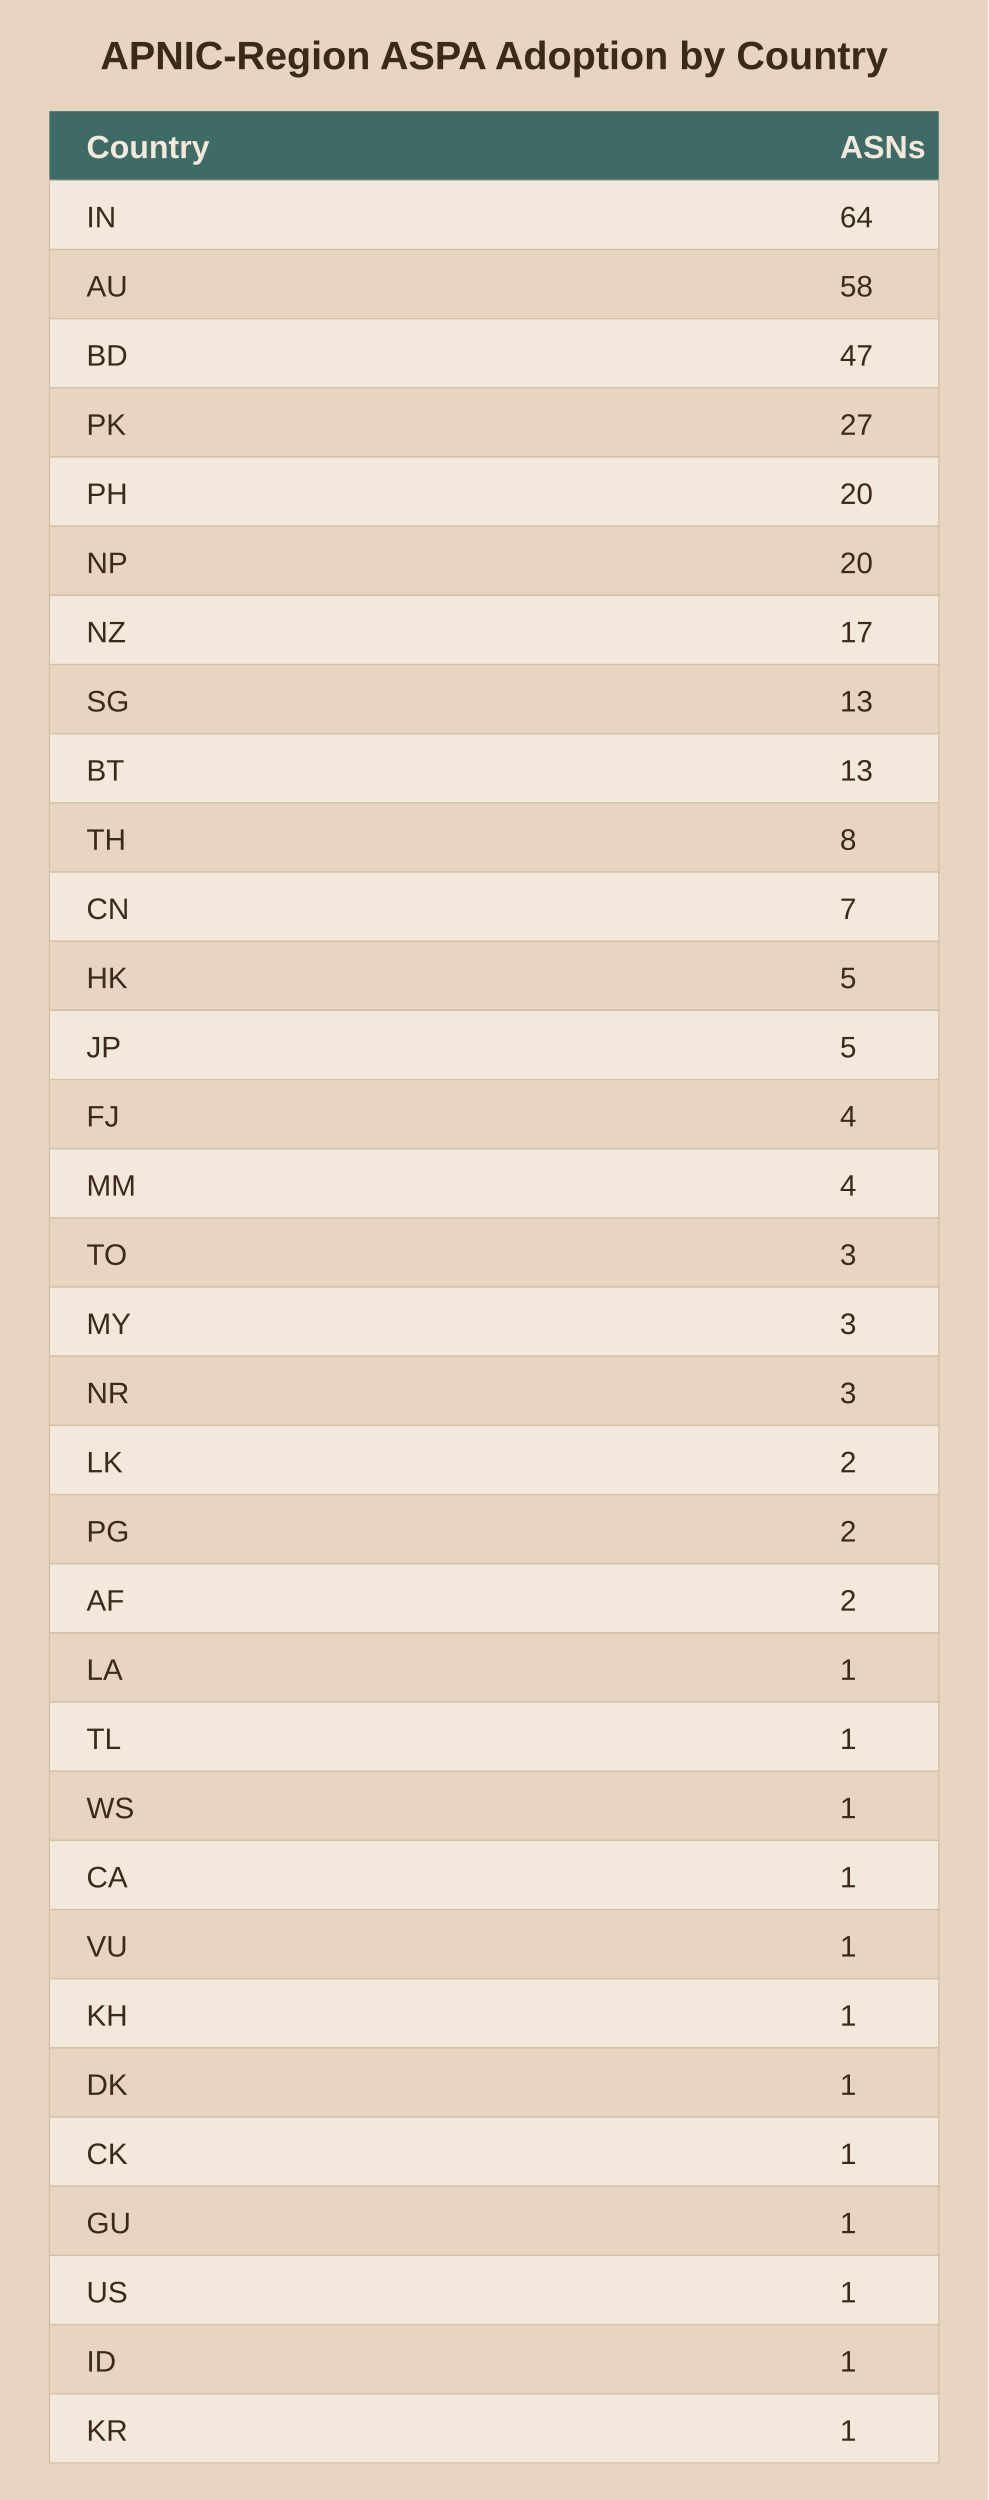
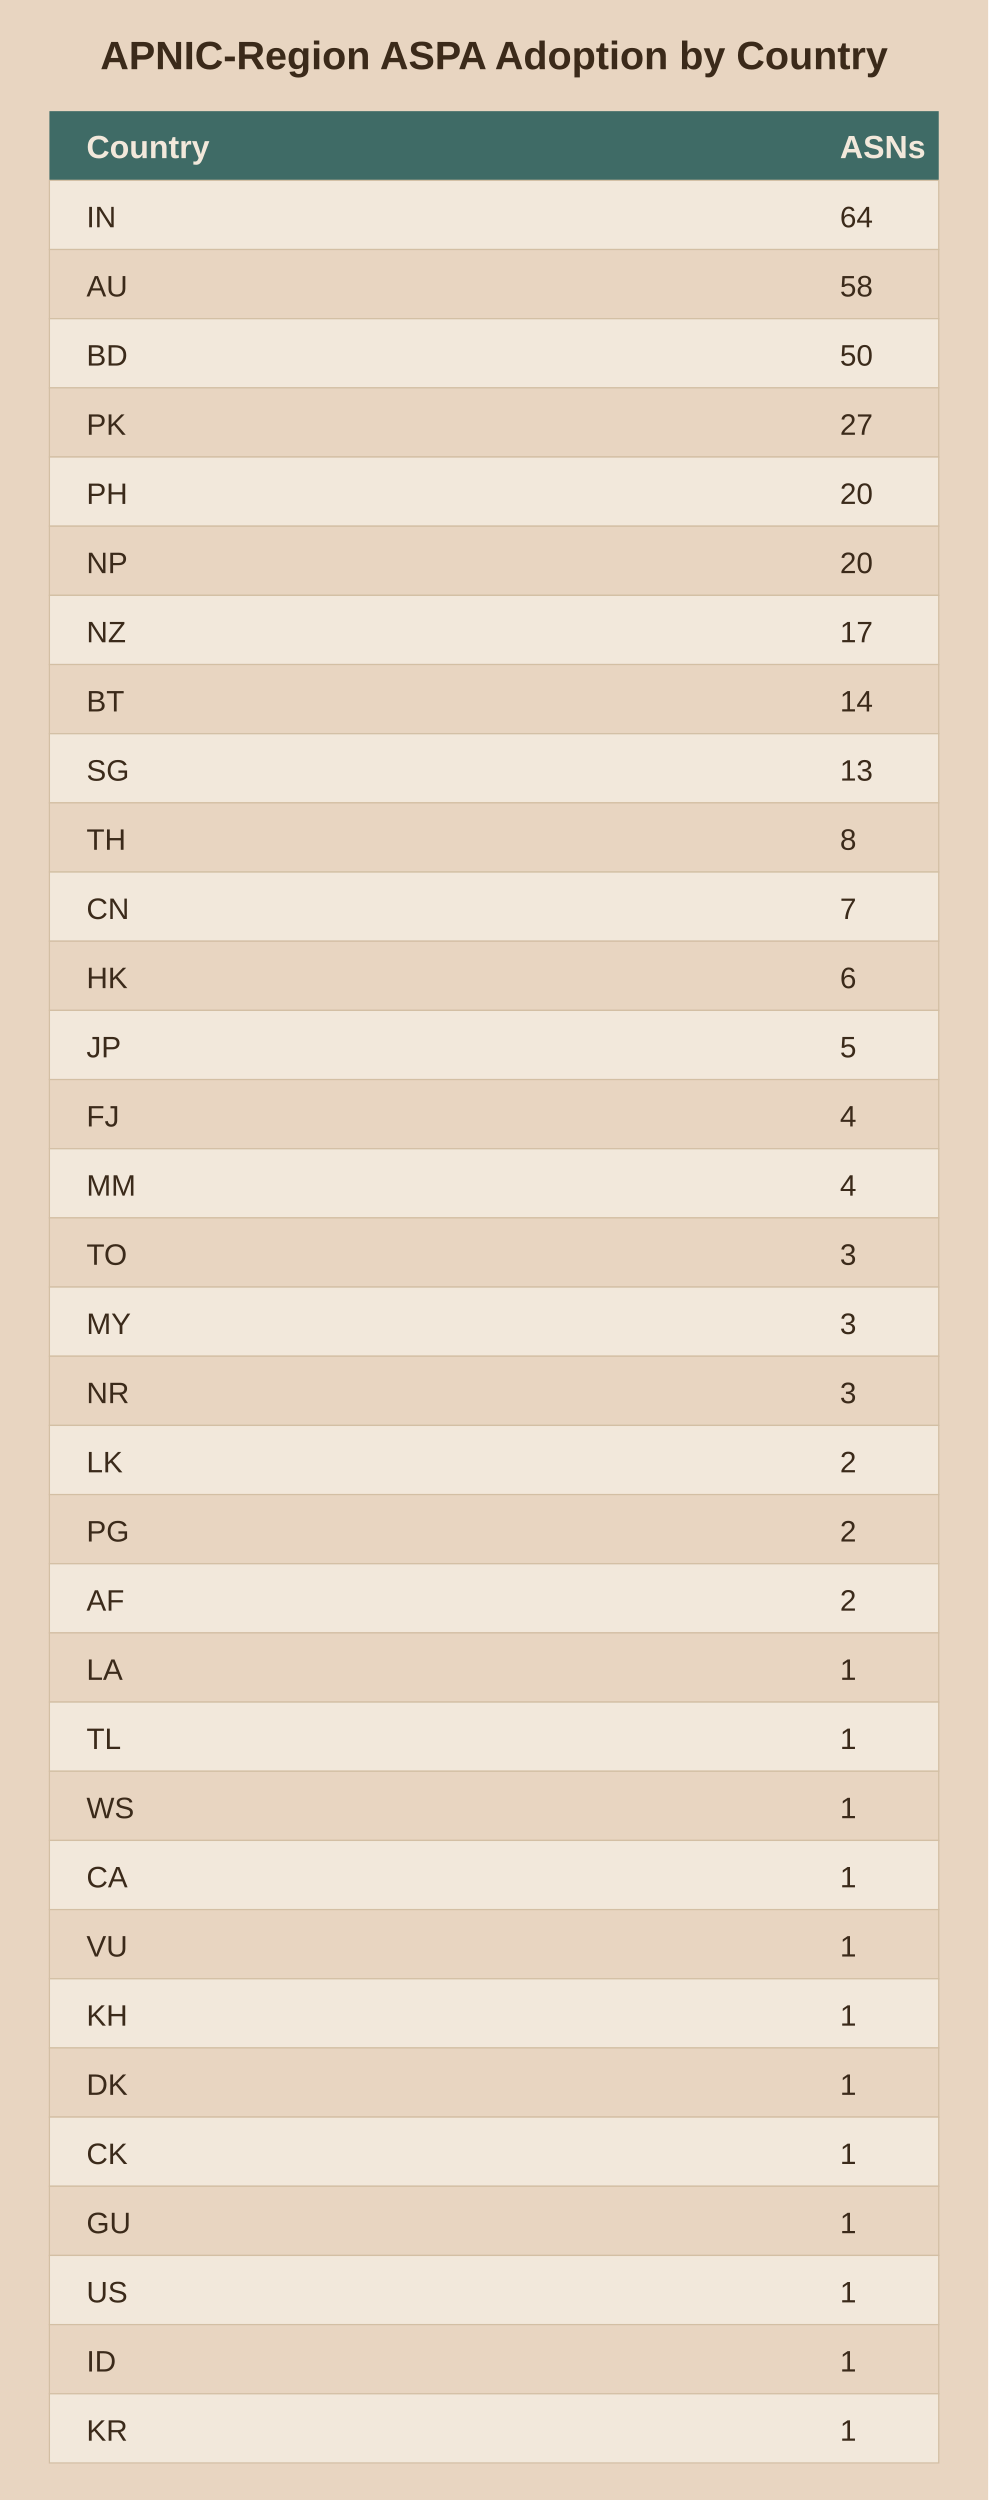
<svg xmlns="http://www.w3.org/2000/svg" viewBox="0 0 400 1012">
  <rect width="400" height="1012" fill="#e8d5c1" />
  <text x="200.0" y="28" text-anchor="middle" font-family="Arial" font-size="16" font-weight="bold" fill="#3b2a1a">APNIC-Region ASPA Adoption by Country</text>
  <rect x="20" y="45" width="360" height="28" fill="#3f6b66" />
  <text x="35" y="64" font-family="Arial" font-size="13" font-weight="bold" fill="#f2e8db">Country</text>
  <text x="340" y="64" font-family="Arial" font-size="13" font-weight="bold" fill="#f2e8db">ASNs</text>
  <rect x="20" y="73" width="360" height="28" fill="#f2e8db" stroke="#d3bfa4" stroke-width="0.5" />
  <text x="35" y="92" font-family="Arial" font-size="12" fill="#3b2a1a">IN</text>
  <text x="340" y="92" font-family="Arial" font-size="12" fill="#3b2a1a">64</text>
  <rect x="20" y="101" width="360" height="28" fill="#e8d5c1" stroke="#d3bfa4" stroke-width="0.5" />
  <text x="35" y="120" font-family="Arial" font-size="12" fill="#3b2a1a">AU</text>
  <text x="340" y="120" font-family="Arial" font-size="12" fill="#3b2a1a">58</text>
  <rect x="20" y="129" width="360" height="28" fill="#f2e8db" stroke="#d3bfa4" stroke-width="0.5" />
  <text x="35" y="148" font-family="Arial" font-size="12" fill="#3b2a1a">BD</text>
-   <text x="340" y="148" font-family="Arial" font-size="12" fill="#3b2a1a">47</text>
+   <text x="340" y="148" font-family="Arial" font-size="12" fill="#3b2a1a">50</text>
  <rect x="20" y="157" width="360" height="28" fill="#e8d5c1" stroke="#d3bfa4" stroke-width="0.5" />
  <text x="35" y="176" font-family="Arial" font-size="12" fill="#3b2a1a">PK</text>
  <text x="340" y="176" font-family="Arial" font-size="12" fill="#3b2a1a">27</text>
  <rect x="20" y="185" width="360" height="28" fill="#f2e8db" stroke="#d3bfa4" stroke-width="0.5" />
  <text x="35" y="204" font-family="Arial" font-size="12" fill="#3b2a1a">PH</text>
  <text x="340" y="204" font-family="Arial" font-size="12" fill="#3b2a1a">20</text>
  <rect x="20" y="213" width="360" height="28" fill="#e8d5c1" stroke="#d3bfa4" stroke-width="0.5" />
  <text x="35" y="232" font-family="Arial" font-size="12" fill="#3b2a1a">NP</text>
  <text x="340" y="232" font-family="Arial" font-size="12" fill="#3b2a1a">20</text>
  <rect x="20" y="241" width="360" height="28" fill="#f2e8db" stroke="#d3bfa4" stroke-width="0.5" />
  <text x="35" y="260" font-family="Arial" font-size="12" fill="#3b2a1a">NZ</text>
  <text x="340" y="260" font-family="Arial" font-size="12" fill="#3b2a1a">17</text>
  <rect x="20" y="269" width="360" height="28" fill="#e8d5c1" stroke="#d3bfa4" stroke-width="0.5" />
-   <text x="35" y="288" font-family="Arial" font-size="12" fill="#3b2a1a">SG</text>
-   <text x="340" y="288" font-family="Arial" font-size="12" fill="#3b2a1a">13</text>
+   <text x="35" y="288" font-family="Arial" font-size="12" fill="#3b2a1a">BT</text>
+   <text x="340" y="288" font-family="Arial" font-size="12" fill="#3b2a1a">14</text>
  <rect x="20" y="297" width="360" height="28" fill="#f2e8db" stroke="#d3bfa4" stroke-width="0.5" />
-   <text x="35" y="316" font-family="Arial" font-size="12" fill="#3b2a1a">BT</text>
+   <text x="35" y="316" font-family="Arial" font-size="12" fill="#3b2a1a">SG</text>
  <text x="340" y="316" font-family="Arial" font-size="12" fill="#3b2a1a">13</text>
  <rect x="20" y="325" width="360" height="28" fill="#e8d5c1" stroke="#d3bfa4" stroke-width="0.5" />
  <text x="35" y="344" font-family="Arial" font-size="12" fill="#3b2a1a">TH</text>
  <text x="340" y="344" font-family="Arial" font-size="12" fill="#3b2a1a">8</text>
  <rect x="20" y="353" width="360" height="28" fill="#f2e8db" stroke="#d3bfa4" stroke-width="0.5" />
  <text x="35" y="372" font-family="Arial" font-size="12" fill="#3b2a1a">CN</text>
  <text x="340" y="372" font-family="Arial" font-size="12" fill="#3b2a1a">7</text>
  <rect x="20" y="381" width="360" height="28" fill="#e8d5c1" stroke="#d3bfa4" stroke-width="0.5" />
  <text x="35" y="400" font-family="Arial" font-size="12" fill="#3b2a1a">HK</text>
-   <text x="340" y="400" font-family="Arial" font-size="12" fill="#3b2a1a">5</text>
+   <text x="340" y="400" font-family="Arial" font-size="12" fill="#3b2a1a">6</text>
  <rect x="20" y="409" width="360" height="28" fill="#f2e8db" stroke="#d3bfa4" stroke-width="0.5" />
  <text x="35" y="428" font-family="Arial" font-size="12" fill="#3b2a1a">JP</text>
  <text x="340" y="428" font-family="Arial" font-size="12" fill="#3b2a1a">5</text>
  <rect x="20" y="437" width="360" height="28" fill="#e8d5c1" stroke="#d3bfa4" stroke-width="0.5" />
  <text x="35" y="456" font-family="Arial" font-size="12" fill="#3b2a1a">FJ</text>
  <text x="340" y="456" font-family="Arial" font-size="12" fill="#3b2a1a">4</text>
  <rect x="20" y="465" width="360" height="28" fill="#f2e8db" stroke="#d3bfa4" stroke-width="0.5" />
  <text x="35" y="484" font-family="Arial" font-size="12" fill="#3b2a1a">MM</text>
  <text x="340" y="484" font-family="Arial" font-size="12" fill="#3b2a1a">4</text>
  <rect x="20" y="493" width="360" height="28" fill="#e8d5c1" stroke="#d3bfa4" stroke-width="0.5" />
  <text x="35" y="512" font-family="Arial" font-size="12" fill="#3b2a1a">TO</text>
  <text x="340" y="512" font-family="Arial" font-size="12" fill="#3b2a1a">3</text>
  <rect x="20" y="521" width="360" height="28" fill="#f2e8db" stroke="#d3bfa4" stroke-width="0.5" />
  <text x="35" y="540" font-family="Arial" font-size="12" fill="#3b2a1a">MY</text>
  <text x="340" y="540" font-family="Arial" font-size="12" fill="#3b2a1a">3</text>
  <rect x="20" y="549" width="360" height="28" fill="#e8d5c1" stroke="#d3bfa4" stroke-width="0.5" />
  <text x="35" y="568" font-family="Arial" font-size="12" fill="#3b2a1a">NR</text>
  <text x="340" y="568" font-family="Arial" font-size="12" fill="#3b2a1a">3</text>
  <rect x="20" y="577" width="360" height="28" fill="#f2e8db" stroke="#d3bfa4" stroke-width="0.5" />
  <text x="35" y="596" font-family="Arial" font-size="12" fill="#3b2a1a">LK</text>
  <text x="340" y="596" font-family="Arial" font-size="12" fill="#3b2a1a">2</text>
  <rect x="20" y="605" width="360" height="28" fill="#e8d5c1" stroke="#d3bfa4" stroke-width="0.5" />
  <text x="35" y="624" font-family="Arial" font-size="12" fill="#3b2a1a">PG</text>
  <text x="340" y="624" font-family="Arial" font-size="12" fill="#3b2a1a">2</text>
  <rect x="20" y="633" width="360" height="28" fill="#f2e8db" stroke="#d3bfa4" stroke-width="0.5" />
  <text x="35" y="652" font-family="Arial" font-size="12" fill="#3b2a1a">AF</text>
  <text x="340" y="652" font-family="Arial" font-size="12" fill="#3b2a1a">2</text>
  <rect x="20" y="661" width="360" height="28" fill="#e8d5c1" stroke="#d3bfa4" stroke-width="0.5" />
  <text x="35" y="680" font-family="Arial" font-size="12" fill="#3b2a1a">LA</text>
  <text x="340" y="680" font-family="Arial" font-size="12" fill="#3b2a1a">1</text>
  <rect x="20" y="689" width="360" height="28" fill="#f2e8db" stroke="#d3bfa4" stroke-width="0.5" />
  <text x="35" y="708" font-family="Arial" font-size="12" fill="#3b2a1a">TL</text>
  <text x="340" y="708" font-family="Arial" font-size="12" fill="#3b2a1a">1</text>
  <rect x="20" y="717" width="360" height="28" fill="#e8d5c1" stroke="#d3bfa4" stroke-width="0.5" />
  <text x="35" y="736" font-family="Arial" font-size="12" fill="#3b2a1a">WS</text>
  <text x="340" y="736" font-family="Arial" font-size="12" fill="#3b2a1a">1</text>
  <rect x="20" y="745" width="360" height="28" fill="#f2e8db" stroke="#d3bfa4" stroke-width="0.5" />
  <text x="35" y="764" font-family="Arial" font-size="12" fill="#3b2a1a">CA</text>
  <text x="340" y="764" font-family="Arial" font-size="12" fill="#3b2a1a">1</text>
  <rect x="20" y="773" width="360" height="28" fill="#e8d5c1" stroke="#d3bfa4" stroke-width="0.5" />
  <text x="35" y="792" font-family="Arial" font-size="12" fill="#3b2a1a">VU</text>
  <text x="340" y="792" font-family="Arial" font-size="12" fill="#3b2a1a">1</text>
  <rect x="20" y="801" width="360" height="28" fill="#f2e8db" stroke="#d3bfa4" stroke-width="0.5" />
  <text x="35" y="820" font-family="Arial" font-size="12" fill="#3b2a1a">KH</text>
  <text x="340" y="820" font-family="Arial" font-size="12" fill="#3b2a1a">1</text>
  <rect x="20" y="829" width="360" height="28" fill="#e8d5c1" stroke="#d3bfa4" stroke-width="0.5" />
  <text x="35" y="848" font-family="Arial" font-size="12" fill="#3b2a1a">DK</text>
  <text x="340" y="848" font-family="Arial" font-size="12" fill="#3b2a1a">1</text>
  <rect x="20" y="857" width="360" height="28" fill="#f2e8db" stroke="#d3bfa4" stroke-width="0.5" />
  <text x="35" y="876" font-family="Arial" font-size="12" fill="#3b2a1a">CK</text>
  <text x="340" y="876" font-family="Arial" font-size="12" fill="#3b2a1a">1</text>
  <rect x="20" y="885" width="360" height="28" fill="#e8d5c1" stroke="#d3bfa4" stroke-width="0.5" />
  <text x="35" y="904" font-family="Arial" font-size="12" fill="#3b2a1a">GU</text>
  <text x="340" y="904" font-family="Arial" font-size="12" fill="#3b2a1a">1</text>
  <rect x="20" y="913" width="360" height="28" fill="#f2e8db" stroke="#d3bfa4" stroke-width="0.5" />
  <text x="35" y="932" font-family="Arial" font-size="12" fill="#3b2a1a">US</text>
  <text x="340" y="932" font-family="Arial" font-size="12" fill="#3b2a1a">1</text>
  <rect x="20" y="941" width="360" height="28" fill="#e8d5c1" stroke="#d3bfa4" stroke-width="0.5" />
  <text x="35" y="960" font-family="Arial" font-size="12" fill="#3b2a1a">ID</text>
  <text x="340" y="960" font-family="Arial" font-size="12" fill="#3b2a1a">1</text>
  <rect x="20" y="969" width="360" height="28" fill="#f2e8db" stroke="#d3bfa4" stroke-width="0.5" />
  <text x="35" y="988" font-family="Arial" font-size="12" fill="#3b2a1a">KR</text>
  <text x="340" y="988" font-family="Arial" font-size="12" fill="#3b2a1a">1</text>
</svg>
